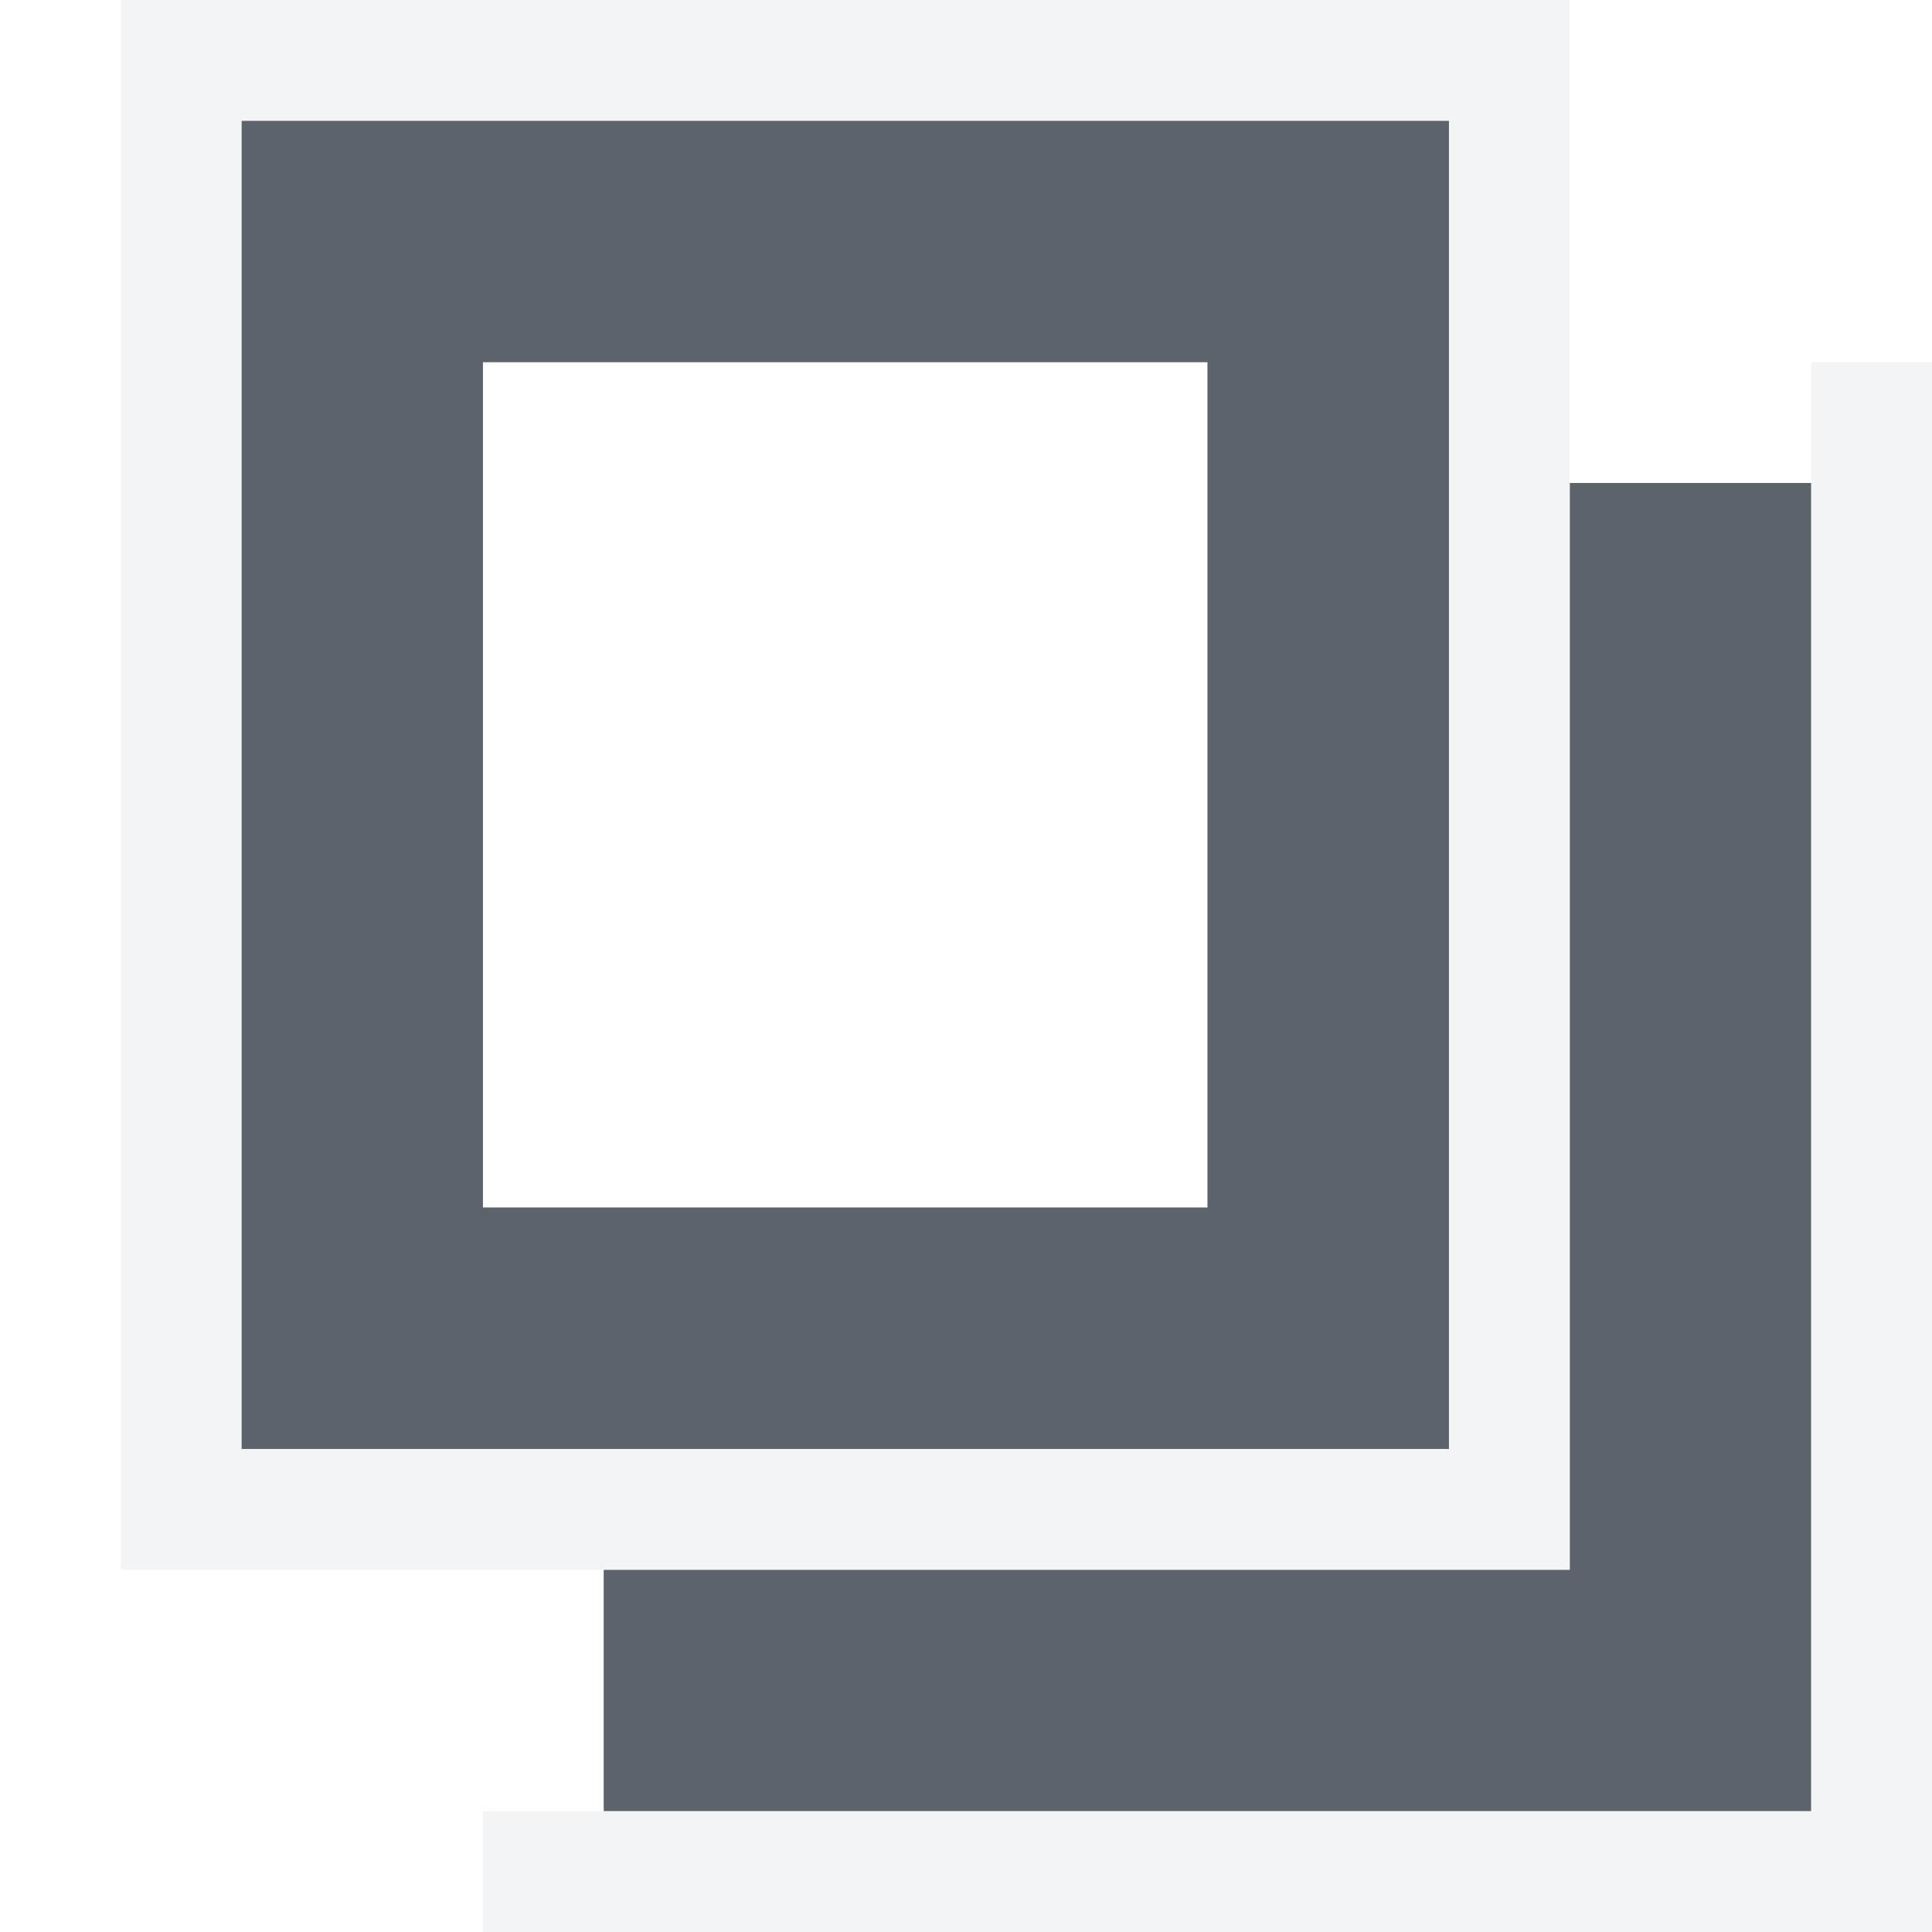
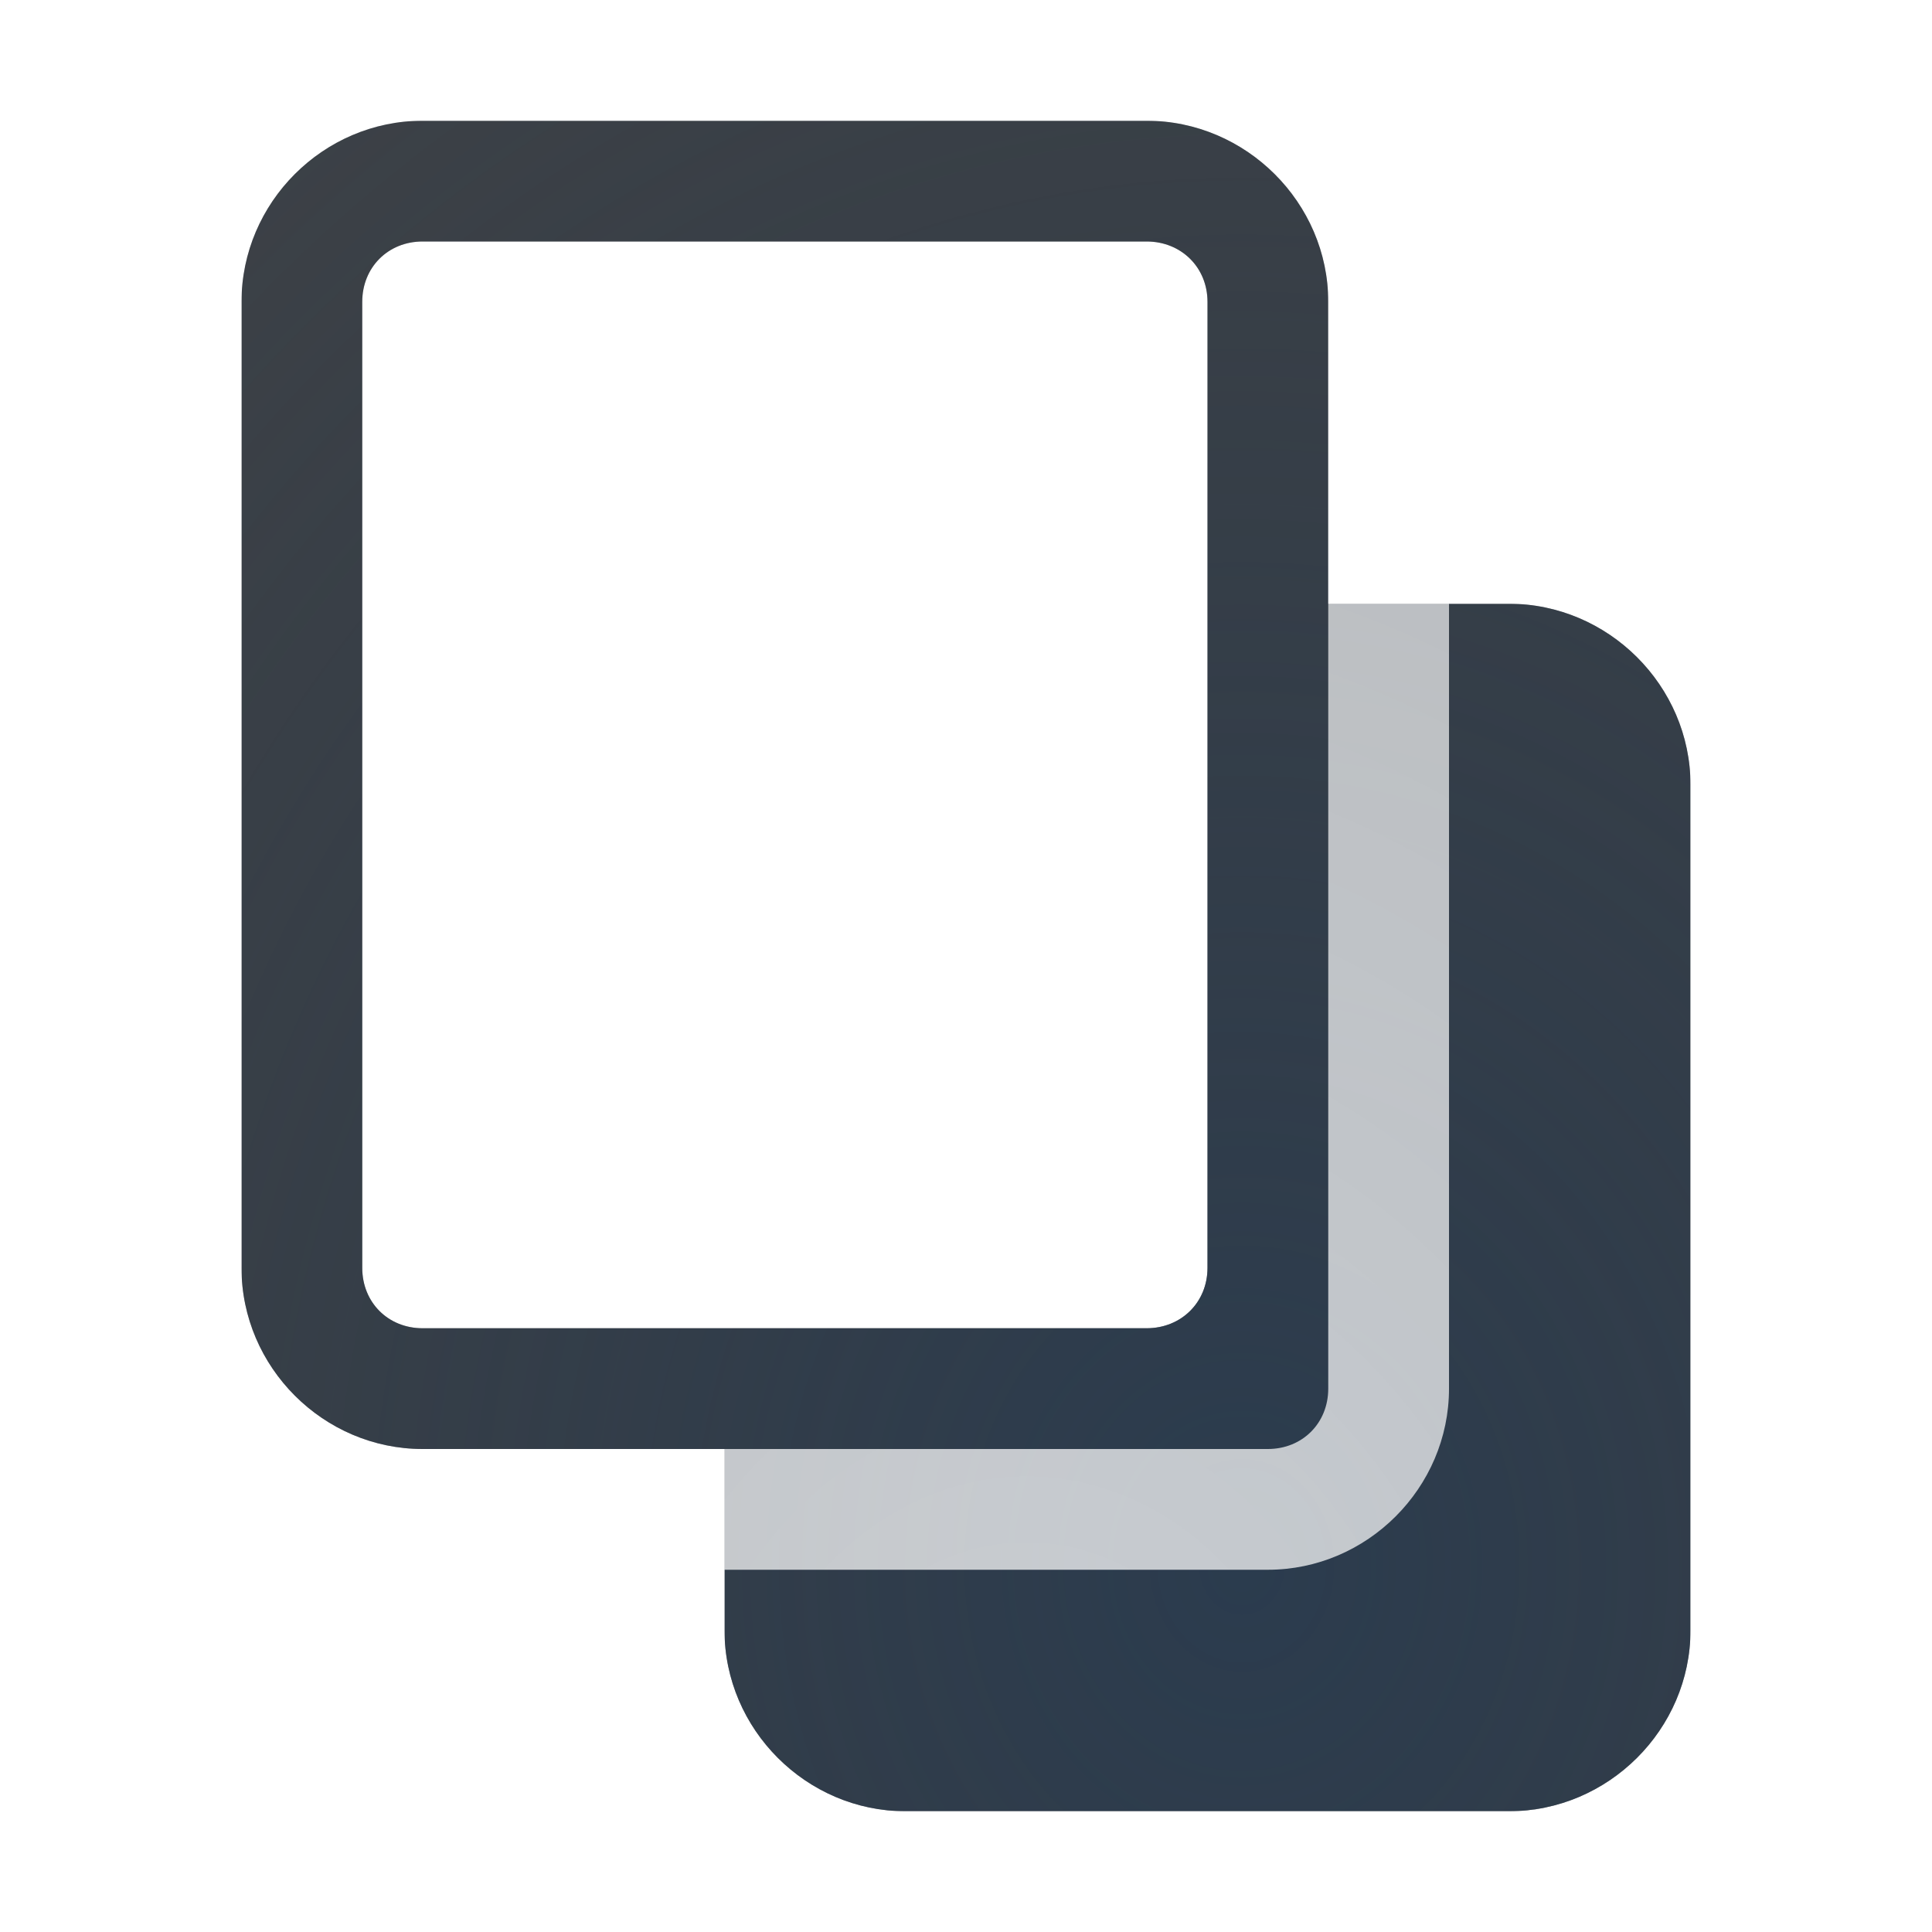
- <svg xmlns="http://www.w3.org/2000/svg" width="16" height="16" id="svg13094" version="1.1">
-   <defs id="defs13096" />
-   <g transform="translate(9384.308,-4846.199)" id="layer1">
-     <path id="path2994" d="m -9382.308,4847.199 0,2 0,7 0,2 2,0 6,0 2,0 0,-2 0,-7 0,-2 -2,0 -6,0 z m 2,2 6,0 0,7 -6,0 z m 9,1 0,2 0,0 0,7 -5,0 0,0 -3,0 0,2 2,0 6,0 2,0 0,-2 0,-7 0,-2 z" style="font-size:medium;font-style:normal;font-variant:normal;font-weight:normal;font-stretch:normal;text-indent:0;text-align:start;text-decoration:none;line-height:normal;letter-spacing:normal;word-spacing:normal;text-transform:none;direction:ltr;block-progression:tb;writing-mode:lr-tb;text-anchor:start;baseline-shift:baseline;color:#000000;fill:#27303a;fill-opacity:0.753;stroke:none;stroke-width:57.893;marker:none;visibility:visible;display:inline;overflow:visible;enable-background:accumulate;font-family:Sans;-inkscape-font-specification:Sans" />
-     <path style="font-size:medium;font-style:normal;font-variant:normal;font-weight:normal;font-stretch:normal;text-indent:0;text-align:start;text-decoration:none;line-height:normal;letter-spacing:normal;word-spacing:normal;text-transform:none;direction:ltr;block-progression:tb;writing-mode:lr-tb;text-anchor:start;baseline-shift:baseline;color:#000000;fill:#f1f3f5;fill-opacity:0.903;fill-rule:nonzero;stroke:none;stroke-width:2;marker:none;visibility:visible;display:inline;overflow:visible;enable-background:accumulate;font-family:Sans;-inkscape-font-specification:Sans" d="m 1,0 0,13 12,0 0,-13 z m 1,1 10,0 0,11 -10,0 z m 13,2 0,12 -11,0 0,1 12,0 0,-13 z" transform="translate(-9384.308,4846.199)" id="path3019" />
-   </g>
+ <svg xmlns="http://www.w3.org/2000/svg" width="16" height="16" version="1.1">
+   <defs>
+     <radialGradient id="b" cx="-9412" cy="5039.8" r="9" gradientTransform="matrix(1.98,0,0,2.2745,18646,-11450)" gradientUnits="userSpaceOnUse">
+       <stop stop-color="#213851" stop-opacity=".906" offset="0" />
+       <stop stop-color="#27303a" stop-opacity="0" offset="1" />
+     </radialGradient>
+     <radialGradient id="a" cx="12.5" cy="15.023" r="8.5" gradientTransform="matrix(2.0022,0,0,2.3555,-16.527,-20.266)" gradientUnits="userSpaceOnUse">
+       <stop stop-color="#ffffff" stop-opacity=".749" offset="0" />
+       <stop stop-color="#ffffff" stop-opacity=".605" offset="1" />
+     </radialGradient>
+   </defs>
+   <path d="m3.5 1c-0.823 0-1.5 0.678-1.5 1.5v8c0 0.822 0.678 1.5 1.5 1.5h2.5v1.5c0 0.822 0.678 1.5 1.5 1.5h4.996c0.822 0 1.504-0.677 1.504-1.5v-7c0-0.822-0.682-1.5-1.504-1.5h-1.496v-2.5c0-0.822-0.682-1.5-1.504-1.5zm0 1h5.996c0.286 0 0.504 0.214 0.504 0.5v8c0 0.286-0.218 0.5-0.504 0.5h-5.996c-0.286 0-0.5-0.214-0.5-0.5v-8c0-0.286 0.214-0.5 0.5-0.5z" color="#000000" color-rendering="auto" dominant-baseline="auto" fill="#090d11" fill-opacity=".766" image-rendering="auto" shape-rendering="auto" solid-color="#000000" style="font-feature-settings:normal;font-variant-alternates:normal;font-variant-caps:normal;font-variant-ligatures:normal;font-variant-numeric:normal;font-variant-position:normal;isolation:auto;mix-blend-mode:normal;paint-order:normal;shape-padding:0;text-decoration-color:#000000;text-decoration-line:none;text-decoration-style:solid;text-indent:0;text-orientation:mixed;text-transform:none;white-space:normal" />
+   <path d="m3.5 1c-0.823 0-1.5 0.678-1.5 1.5v8c0 0.822 0.678 1.5 1.5 1.5h2.5v1.5c0 0.822 0.678 1.5 1.5 1.5h4.996c0.822 0 1.504-0.677 1.504-1.5v-7c0-0.822-0.682-1.5-1.504-1.5h-1.496v-2.5c0-0.822-0.682-1.5-1.504-1.5zm0 1h5.996c0.286 0 0.504 0.214 0.504 0.5v8c0 0.286-0.218 0.5-0.504 0.5h-5.996c-0.286 0-0.5-0.214-0.5-0.5v-8c0-0.286 0.214-0.5 0.5-0.5z" color="#000000" color-rendering="auto" dominant-baseline="auto" fill="url(#b)" fill-opacity=".753" image-rendering="auto" shape-rendering="auto" solid-color="#000000" style="font-feature-settings:normal;font-variant-alternates:normal;font-variant-caps:normal;font-variant-ligatures:normal;font-variant-numeric:normal;font-variant-position:normal;isolation:auto;mix-blend-mode:normal;paint-order:normal;shape-padding:0;text-decoration-color:#000000;text-decoration-line:none;text-decoration-style:solid;text-indent:0;text-orientation:mixed;text-transform:none;white-space:normal" />
+   <path d="m2.502 0c-0.823 0-1.502 0.679-1.502 1.502v9.998c0 0.822 0.679 1.5 1.502 1.5h7.998c0.822 0 1.5-0.678 1.5-1.5v-9.998c0-0.823-0.678-1.502-1.5-1.502zm0 1h7.998c0.286 0 0.5 0.216 0.5 0.502v9.998c0 0.286-0.214 0.5-0.5 0.5h-7.998c-0.286 0-0.502-0.214-0.502-0.5v-9.998c0-0.286 0.216-0.502 0.502-0.502zm9.498 3v1h1.5c0.286 0 0.5 0.216 0.5 0.502v8.998c0 0.286-0.214 0.5-0.5 0.5h-6.998c-0.296 0-0.42-0.253-0.502-0.5v-1.5h-1v1.5c0 0.754 0.695 1.5 1.502 1.5h6.998c0.822 0 1.5-0.678 1.5-1.5v-8.998c0-0.823-0.678-1.502-1.5-1.502z" color="#000000" color-rendering="auto" dominant-baseline="auto" fill="url(#a)" fill-opacity=".999" image-rendering="auto" shape-rendering="auto" solid-color="#000000" style="font-feature-settings:normal;font-variant-alternates:normal;font-variant-caps:normal;font-variant-ligatures:normal;font-variant-numeric:normal;font-variant-position:normal;isolation:auto;mix-blend-mode:normal;paint-order:normal;shape-padding:0;text-decoration-color:#000000;text-decoration-line:none;text-decoration-style:solid;text-indent:0;text-orientation:mixed;text-transform:none;white-space:normal" />
</svg>
